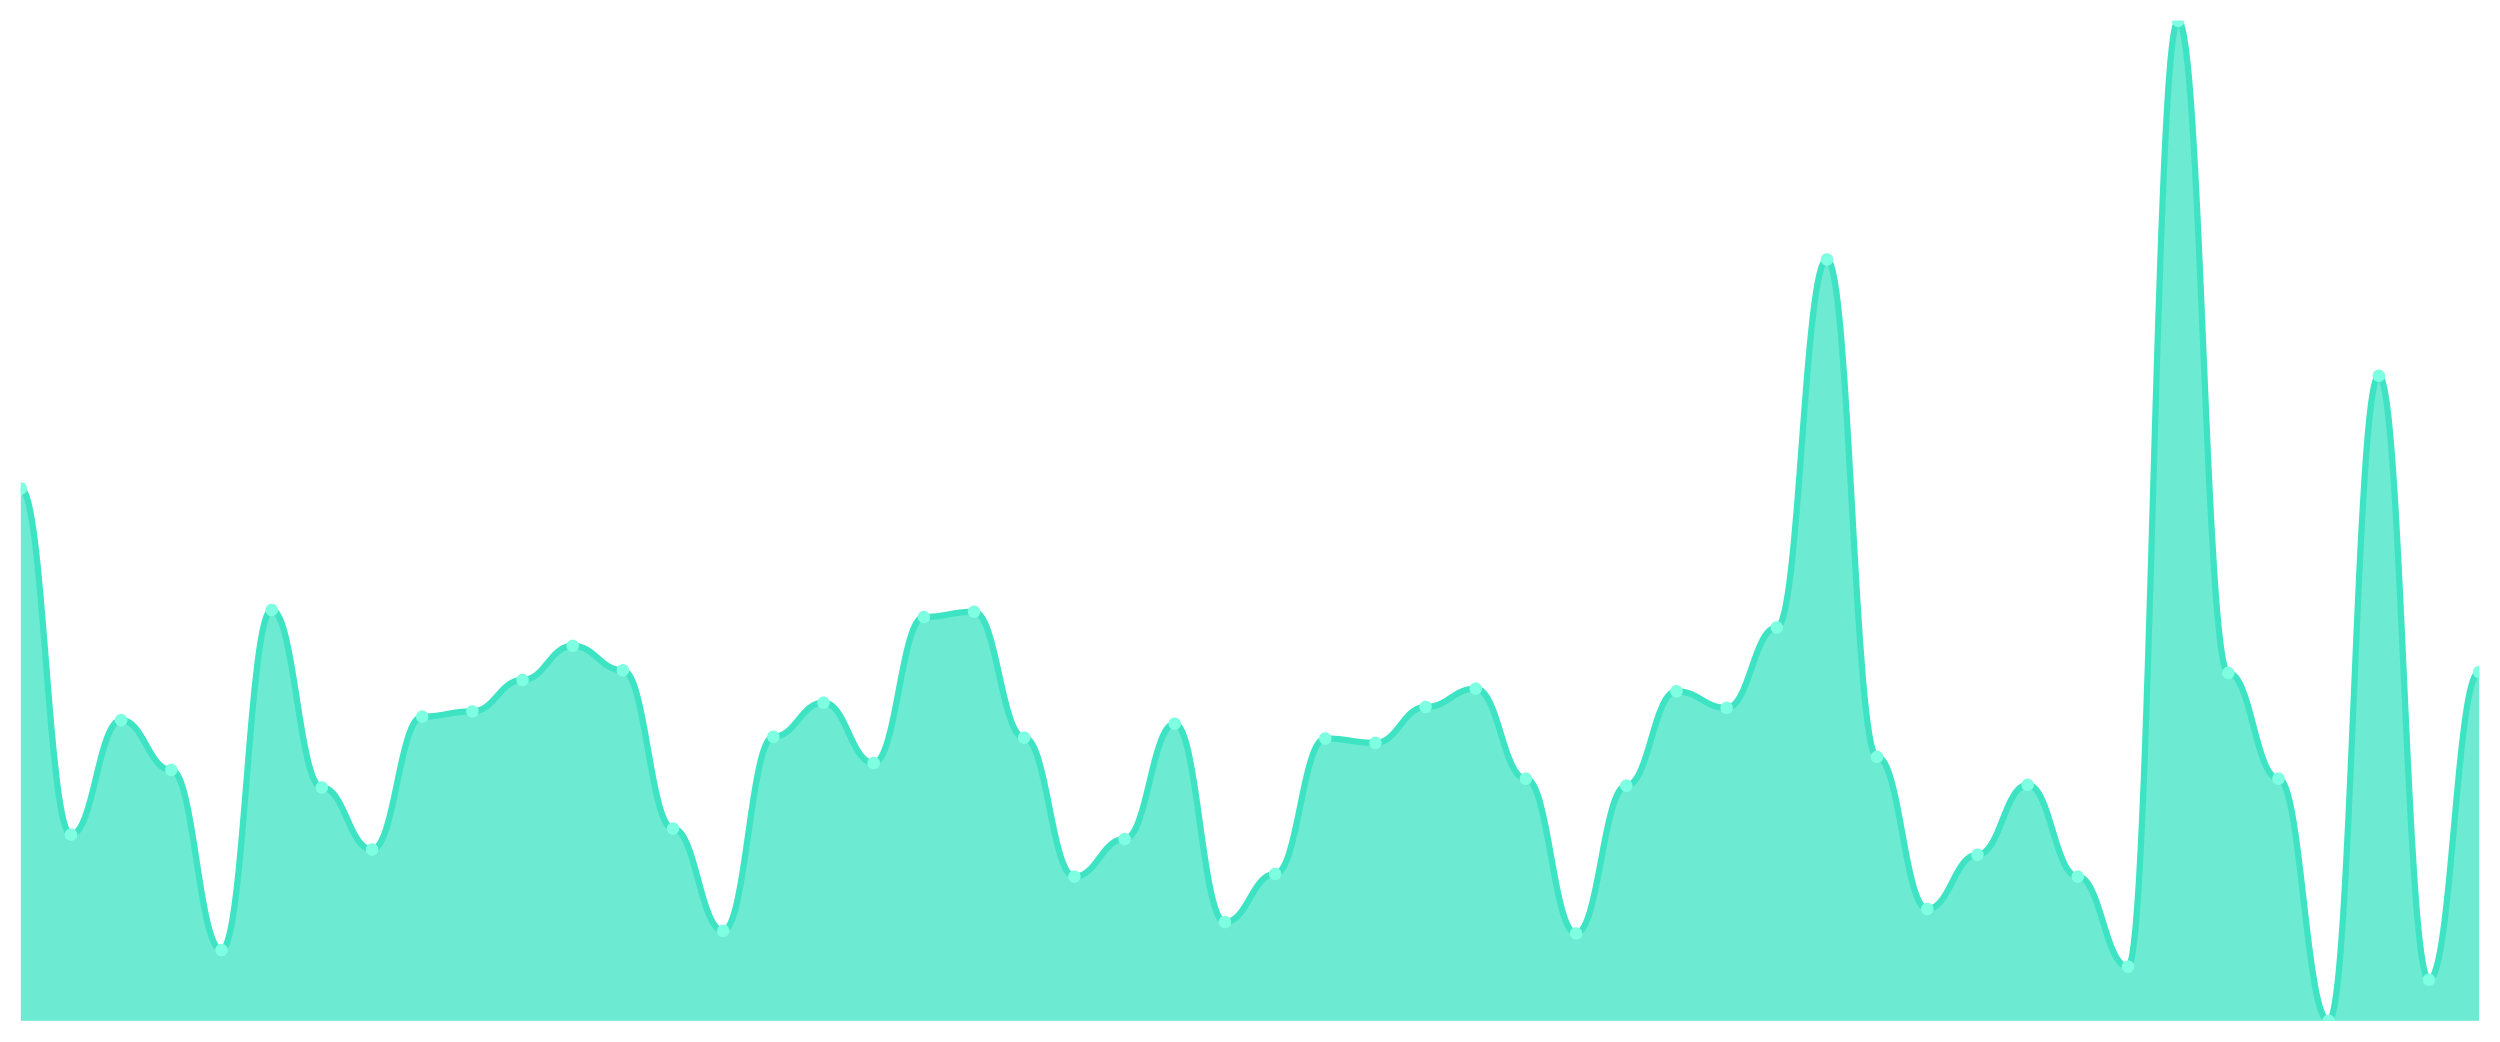
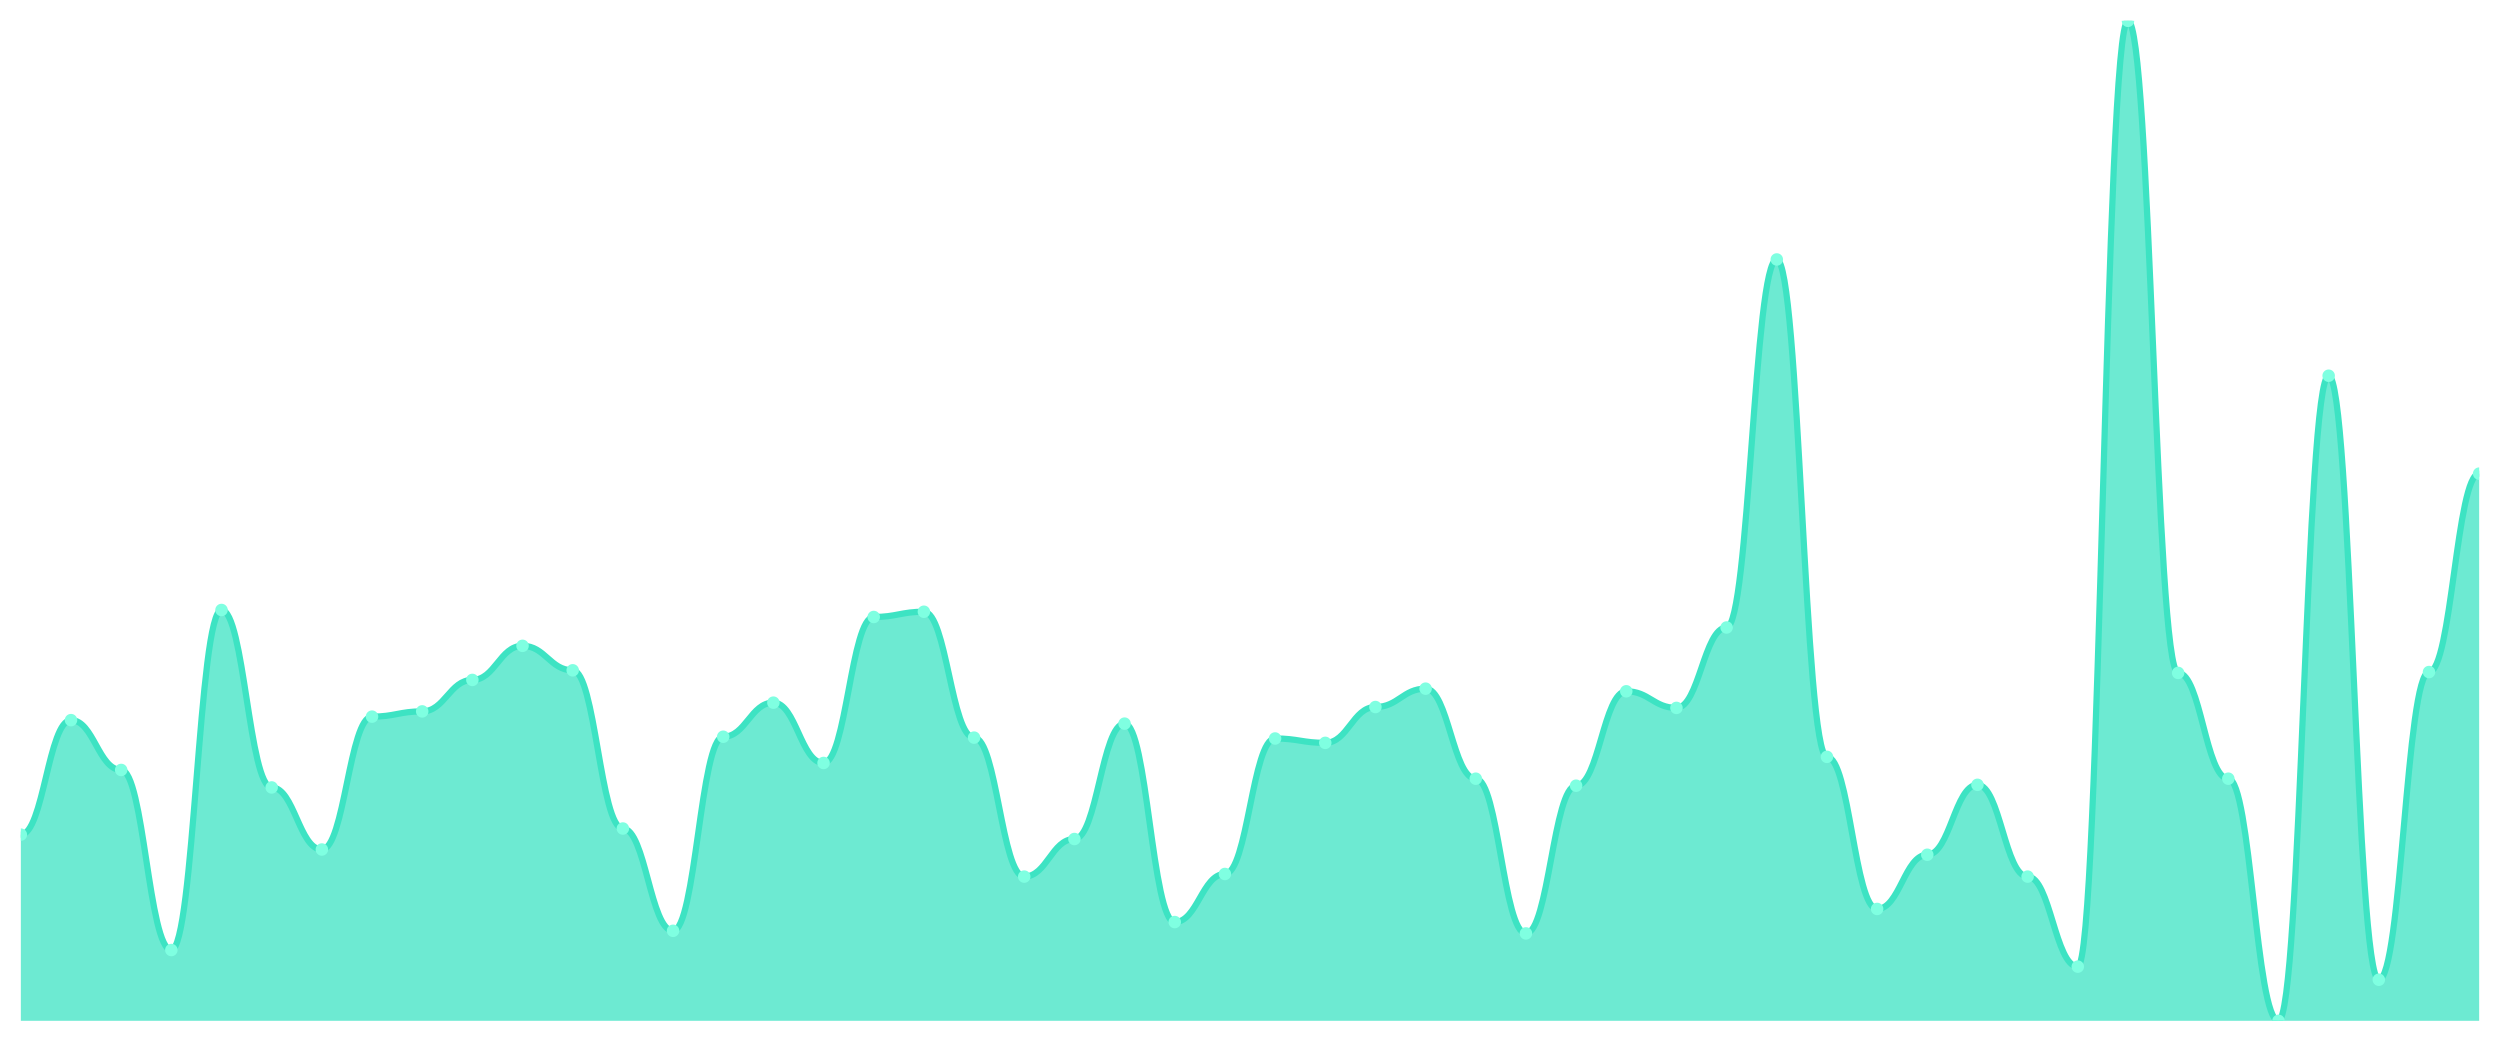
<svg xmlns="http://www.w3.org/2000/svg" viewBox="0 0 1200 500" width="1200" height="500">
  <defs>
    <clipPath id="c">
      <rect x="10" y="10" width="1180" height="480" />
    </clipPath>
  </defs>
  <rect width="1200" height="500" fill="none" />
  <g clip-path="url(#c)">
-     <path d="M 10,490 L 10,234.476 C 20.837,234.476 23.245,400.629 34.082,400.629 C 44.918,400.629 47.327,345.664 58.163,345.664 C 69,345.664 71.408,369.58 82.245,369.58 C 93.082,369.58 95.49,456.014 106.327,456.014 C 117.163,456.014 119.571,292.797 130.408,292.797 C 141.245,292.797 143.653,377.972 154.49,377.972 C 165.327,377.972 167.735,407.762 178.571,407.762 C 189.408,407.762 191.816,343.986 202.653,343.986 C 213.49,343.986 215.898,341.469 226.735,341.469 C 237.571,341.469 239.98,326.364 250.816,326.364 C 261.653,326.364 264.061,310 274.898,310 C 285.735,310 288.143,321.748 298.98,321.748 C 309.816,321.748 312.224,397.692 323.061,397.692 C 333.898,397.692 336.306,446.783 347.143,446.783 C 357.98,446.783 360.388,353.636 371.224,353.636 C 382.061,353.636 384.469,337.273 395.306,337.273 C 406.143,337.273 408.551,366.224 419.388,366.224 C 430.224,366.224 432.633,296.154 443.469,296.154 C 454.306,296.154 456.714,293.636 467.551,293.636 C 478.388,293.636 480.796,354.056 491.633,354.056 C 502.469,354.056 504.878,420.769 515.714,420.769 C 526.551,420.769 528.959,402.727 539.796,402.727 C 550.633,402.727 553.041,347.343 563.878,347.343 C 574.714,347.343 577.122,442.587 587.959,442.587 C 598.796,442.587 601.204,419.51 612.041,419.51 C 622.878,419.51 625.286,354.476 636.122,354.476 C 646.959,354.476 649.367,356.573 660.204,356.573 C 671.041,356.573 673.449,339.371 684.286,339.371 C 695.122,339.371 697.531,330.559 708.367,330.559 C 719.204,330.559 721.612,373.776 732.449,373.776 C 743.286,373.776 745.694,448.042 756.531,448.042 C 767.367,448.042 769.776,377.133 780.612,377.133 C 791.449,377.133 793.857,331.818 804.694,331.818 C 815.531,331.818 817.939,339.79 828.776,339.79 C 839.612,339.79 842.02,301.189 852.857,301.189 C 863.694,301.189 866.102,124.545 876.939,124.545 C 887.776,124.545 890.184,363.287 901.02,363.287 C 911.857,363.287 914.265,436.294 925.102,436.294 C 935.939,436.294 938.347,410.28 949.184,410.28 C 960.02,410.28 962.429,376.713 973.265,376.713 C 984.102,376.713 986.51,420.769 997.347,420.769 C 1008.184,420.769 1010.592,463.986 1021.429,463.986 C 1032.265,463.986 1034.673,10 1045.51,10 C 1056.347,10 1058.755,323.007 1069.592,323.007 C 1080.429,323.007 1082.837,373.776 1093.673,373.776 C 1104.51,373.776 1106.918,490 1117.755,490 C 1128.592,490 1131,180.35 1141.837,180.35 C 1152.673,180.35 1155.082,470.28 1165.918,470.28 C 1176.755,470.28 1179.163,322.587 1190,322.587 L 1190,490 Z" fill="rgba(61,227,195,0.75)" />
-     <path d="M 10,234.476 C 20.837,234.476 23.245,400.629 34.082,400.629 C 44.918,400.629 47.327,345.664 58.163,345.664 C 69,345.664 71.408,369.58 82.245,369.58 C 93.082,369.58 95.49,456.014 106.327,456.014 C 117.163,456.014 119.571,292.797 130.408,292.797 C 141.245,292.797 143.653,377.972 154.49,377.972 C 165.327,377.972 167.735,407.762 178.571,407.762 C 189.408,407.762 191.816,343.986 202.653,343.986 C 213.49,343.986 215.898,341.469 226.735,341.469 C 237.571,341.469 239.98,326.364 250.816,326.364 C 261.653,326.364 264.061,310 274.898,310 C 285.735,310 288.143,321.748 298.98,321.748 C 309.816,321.748 312.224,397.692 323.061,397.692 C 333.898,397.692 336.306,446.783 347.143,446.783 C 357.98,446.783 360.388,353.636 371.224,353.636 C 382.061,353.636 384.469,337.273 395.306,337.273 C 406.143,337.273 408.551,366.224 419.388,366.224 C 430.224,366.224 432.633,296.154 443.469,296.154 C 454.306,296.154 456.714,293.636 467.551,293.636 C 478.388,293.636 480.796,354.056 491.633,354.056 C 502.469,354.056 504.878,420.769 515.714,420.769 C 526.551,420.769 528.959,402.727 539.796,402.727 C 550.633,402.727 553.041,347.343 563.878,347.343 C 574.714,347.343 577.122,442.587 587.959,442.587 C 598.796,442.587 601.204,419.51 612.041,419.51 C 622.878,419.51 625.286,354.476 636.122,354.476 C 646.959,354.476 649.367,356.573 660.204,356.573 C 671.041,356.573 673.449,339.371 684.286,339.371 C 695.122,339.371 697.531,330.559 708.367,330.559 C 719.204,330.559 721.612,373.776 732.449,373.776 C 743.286,373.776 745.694,448.042 756.531,448.042 C 767.367,448.042 769.776,377.133 780.612,377.133 C 791.449,377.133 793.857,331.818 804.694,331.818 C 815.531,331.818 817.939,339.79 828.776,339.79 C 839.612,339.79 842.02,301.189 852.857,301.189 C 863.694,301.189 866.102,124.545 876.939,124.545 C 887.776,124.545 890.184,363.287 901.02,363.287 C 911.857,363.287 914.265,436.294 925.102,436.294 C 935.939,436.294 938.347,410.28 949.184,410.28 C 960.02,410.28 962.429,376.713 973.265,376.713 C 984.102,376.713 986.51,420.769 997.347,420.769 C 1008.184,420.769 1010.592,463.986 1021.429,463.986 C 1032.265,463.986 1034.673,10 1045.51,10 C 1056.347,10 1058.755,323.007 1069.592,323.007 C 1080.429,323.007 1082.837,373.776 1093.673,373.776 C 1104.51,373.776 1106.918,490 1117.755,490 C 1128.592,490 1131,180.35 1141.837,180.35 C 1152.673,180.35 1155.082,470.28 1165.918,470.28 C 1176.755,470.28 1179.163,322.587 1190,322.587" fill="none" stroke="#3de3c3" stroke-width="3" stroke-linecap="round" stroke-linejoin="round" />
-     <circle cx="10" cy="234.476" r="3" fill="#7fffe1" />
-     <circle cx="34.082" cy="400.629" r="3" fill="#7fffe1" />
-     <circle cx="58.163" cy="345.664" r="3" fill="#7fffe1" />
-     <circle cx="82.245" cy="369.58" r="3" fill="#7fffe1" />
-     <circle cx="106.327" cy="456.014" r="3" fill="#7fffe1" />
-     <circle cx="130.408" cy="292.797" r="3" fill="#7fffe1" />
-     <circle cx="154.49" cy="377.972" r="3" fill="#7fffe1" />
-     <circle cx="178.571" cy="407.762" r="3" fill="#7fffe1" />
-     <circle cx="202.653" cy="343.986" r="3" fill="#7fffe1" />
-     <circle cx="226.735" cy="341.469" r="3" fill="#7fffe1" />
-     <circle cx="250.816" cy="326.364" r="3" fill="#7fffe1" />
-     <circle cx="274.898" cy="310" r="3" fill="#7fffe1" />
-     <circle cx="298.98" cy="321.748" r="3" fill="#7fffe1" />
-     <circle cx="323.061" cy="397.692" r="3" fill="#7fffe1" />
-     <circle cx="347.143" cy="446.783" r="3" fill="#7fffe1" />
-     <circle cx="371.224" cy="353.636" r="3" fill="#7fffe1" />
-     <circle cx="395.306" cy="337.273" r="3" fill="#7fffe1" />
-     <circle cx="419.388" cy="366.224" r="3" fill="#7fffe1" />
-     <circle cx="443.469" cy="296.154" r="3" fill="#7fffe1" />
-     <circle cx="467.551" cy="293.636" r="3" fill="#7fffe1" />
-     <circle cx="491.633" cy="354.056" r="3" fill="#7fffe1" />
-     <circle cx="515.714" cy="420.769" r="3" fill="#7fffe1" />
-     <circle cx="539.796" cy="402.727" r="3" fill="#7fffe1" />
-     <circle cx="563.878" cy="347.343" r="3" fill="#7fffe1" />
-     <circle cx="587.959" cy="442.587" r="3" fill="#7fffe1" />
-     <circle cx="612.041" cy="419.51" r="3" fill="#7fffe1" />
-     <circle cx="636.122" cy="354.476" r="3" fill="#7fffe1" />
-     <circle cx="660.204" cy="356.573" r="3" fill="#7fffe1" />
-     <circle cx="684.286" cy="339.371" r="3" fill="#7fffe1" />
-     <circle cx="708.367" cy="330.559" r="3" fill="#7fffe1" />
-     <circle cx="732.449" cy="373.776" r="3" fill="#7fffe1" />
-     <circle cx="756.531" cy="448.042" r="3" fill="#7fffe1" />
-     <circle cx="780.612" cy="377.133" r="3" fill="#7fffe1" />
-     <circle cx="804.694" cy="331.818" r="3" fill="#7fffe1" />
-     <circle cx="828.776" cy="339.79" r="3" fill="#7fffe1" />
-     <circle cx="852.857" cy="301.189" r="3" fill="#7fffe1" />
-     <circle cx="876.939" cy="124.545" r="3" fill="#7fffe1" />
-     <circle cx="901.02" cy="363.287" r="3" fill="#7fffe1" />
-     <circle cx="925.102" cy="436.294" r="3" fill="#7fffe1" />
-     <circle cx="949.184" cy="410.28" r="3" fill="#7fffe1" />
-     <circle cx="973.265" cy="376.713" r="3" fill="#7fffe1" />
-     <circle cx="997.347" cy="420.769" r="3" fill="#7fffe1" />
-     <circle cx="1021.429" cy="463.986" r="3" fill="#7fffe1" />
-     <circle cx="1045.51" cy="10" r="3" fill="#7fffe1" />
-     <circle cx="1069.592" cy="323.007" r="3" fill="#7fffe1" />
-     <circle cx="1093.673" cy="373.776" r="3" fill="#7fffe1" />
-     <circle cx="1117.755" cy="490" r="3" fill="#7fffe1" />
-     <circle cx="1141.837" cy="180.35" r="3" fill="#7fffe1" />
-     <circle cx="1165.918" cy="470.28" r="3" fill="#7fffe1" />
-     <circle cx="1190" cy="322.587" r="3" fill="#7fffe1" />
+     <path d="M 10,490 L 10,400.629 C 20.837,400.629 23.245,345.664 34.082,345.664 C 44.918,345.664 47.327,369.58 58.163,369.58 C 69,369.58 71.408,456.014 82.245,456.014 C 93.082,456.014 95.49,292.797 106.327,292.797 C 117.163,292.797 119.571,377.972 130.408,377.972 C 141.245,377.972 143.653,407.762 154.49,407.762 C 165.327,407.762 167.735,343.986 178.571,343.986 C 189.408,343.986 191.816,341.469 202.653,341.469 C 213.49,341.469 215.898,326.364 226.735,326.364 C 237.571,326.364 239.98,310 250.816,310 C 261.653,310 264.061,321.748 274.898,321.748 C 285.735,321.748 288.143,397.692 298.98,397.692 C 309.816,397.692 312.224,446.783 323.061,446.783 C 333.898,446.783 336.306,353.636 347.143,353.636 C 357.98,353.636 360.388,337.273 371.224,337.273 C 382.061,337.273 384.469,366.224 395.306,366.224 C 406.143,366.224 408.551,296.154 419.388,296.154 C 430.224,296.154 432.633,293.636 443.469,293.636 C 454.306,293.636 456.714,354.056 467.551,354.056 C 478.388,354.056 480.796,420.769 491.633,420.769 C 502.469,420.769 504.878,402.727 515.714,402.727 C 526.551,402.727 528.959,347.343 539.796,347.343 C 550.633,347.343 553.041,442.587 563.878,442.587 C 574.714,442.587 577.122,419.51 587.959,419.51 C 598.796,419.51 601.204,354.476 612.041,354.476 C 622.878,354.476 625.286,356.573 636.122,356.573 C 646.959,356.573 649.367,339.371 660.204,339.371 C 671.041,339.371 673.449,330.559 684.286,330.559 C 695.122,330.559 697.531,373.776 708.367,373.776 C 719.204,373.776 721.612,448.042 732.449,448.042 C 743.286,448.042 745.694,377.133 756.531,377.133 C 767.367,377.133 769.776,331.818 780.612,331.818 C 791.449,331.818 793.857,339.79 804.694,339.79 C 815.531,339.79 817.939,301.189 828.776,301.189 C 839.612,301.189 842.02,124.545 852.857,124.545 C 863.694,124.545 866.102,363.287 876.939,363.287 C 887.776,363.287 890.184,436.294 901.02,436.294 C 911.857,436.294 914.265,410.28 925.102,410.28 C 935.939,410.28 938.347,376.713 949.184,376.713 C 960.02,376.713 962.429,420.769 973.265,420.769 C 984.102,420.769 986.51,463.986 997.347,463.986 C 1008.184,463.986 1010.592,10 1021.429,10 C 1032.265,10 1034.673,323.007 1045.51,323.007 C 1056.347,323.007 1058.755,373.776 1069.592,373.776 C 1080.429,373.776 1082.837,490 1093.673,490 C 1104.51,490 1106.918,180.35 1117.755,180.35 C 1128.592,180.35 1131,470.28 1141.837,470.28 C 1152.673,470.28 1155.082,322.587 1165.918,322.587 C 1176.755,322.587 1179.163,227.343 1190,227.343 L 1190,490 Z" fill="rgba(61,227,195,0.75)" />
+     <path d="M 10,400.629 C 20.837,400.629 23.245,345.664 34.082,345.664 C 44.918,345.664 47.327,369.58 58.163,369.58 C 69,369.58 71.408,456.014 82.245,456.014 C 93.082,456.014 95.49,292.797 106.327,292.797 C 117.163,292.797 119.571,377.972 130.408,377.972 C 141.245,377.972 143.653,407.762 154.49,407.762 C 165.327,407.762 167.735,343.986 178.571,343.986 C 189.408,343.986 191.816,341.469 202.653,341.469 C 213.49,341.469 215.898,326.364 226.735,326.364 C 237.571,326.364 239.98,310 250.816,310 C 261.653,310 264.061,321.748 274.898,321.748 C 285.735,321.748 288.143,397.692 298.98,397.692 C 309.816,397.692 312.224,446.783 323.061,446.783 C 333.898,446.783 336.306,353.636 347.143,353.636 C 357.98,353.636 360.388,337.273 371.224,337.273 C 382.061,337.273 384.469,366.224 395.306,366.224 C 406.143,366.224 408.551,296.154 419.388,296.154 C 430.224,296.154 432.633,293.636 443.469,293.636 C 454.306,293.636 456.714,354.056 467.551,354.056 C 478.388,354.056 480.796,420.769 491.633,420.769 C 502.469,420.769 504.878,402.727 515.714,402.727 C 526.551,402.727 528.959,347.343 539.796,347.343 C 550.633,347.343 553.041,442.587 563.878,442.587 C 574.714,442.587 577.122,419.51 587.959,419.51 C 598.796,419.51 601.204,354.476 612.041,354.476 C 622.878,354.476 625.286,356.573 636.122,356.573 C 646.959,356.573 649.367,339.371 660.204,339.371 C 671.041,339.371 673.449,330.559 684.286,330.559 C 695.122,330.559 697.531,373.776 708.367,373.776 C 719.204,373.776 721.612,448.042 732.449,448.042 C 743.286,448.042 745.694,377.133 756.531,377.133 C 767.367,377.133 769.776,331.818 780.612,331.818 C 791.449,331.818 793.857,339.79 804.694,339.79 C 815.531,339.79 817.939,301.189 828.776,301.189 C 839.612,301.189 842.02,124.545 852.857,124.545 C 863.694,124.545 866.102,363.287 876.939,363.287 C 887.776,363.287 890.184,436.294 901.02,436.294 C 911.857,436.294 914.265,410.28 925.102,410.28 C 935.939,410.28 938.347,376.713 949.184,376.713 C 960.02,376.713 962.429,420.769 973.265,420.769 C 984.102,420.769 986.51,463.986 997.347,463.986 C 1008.184,463.986 1010.592,10 1021.429,10 C 1032.265,10 1034.673,323.007 1045.51,323.007 C 1056.347,323.007 1058.755,373.776 1069.592,373.776 C 1080.429,373.776 1082.837,490 1093.673,490 C 1104.51,490 1106.918,180.35 1117.755,180.35 C 1128.592,180.35 1131,470.28 1141.837,470.28 C 1152.673,470.28 1155.082,322.587 1165.918,322.587 C 1176.755,322.587 1179.163,227.343 1190,227.343" fill="none" stroke="#3de3c3" stroke-width="3" stroke-linecap="round" stroke-linejoin="round" />
+     <circle cx="10" cy="400.629" r="3" fill="#7fffe1" />
+     <circle cx="34.082" cy="345.664" r="3" fill="#7fffe1" />
+     <circle cx="58.163" cy="369.58" r="3" fill="#7fffe1" />
+     <circle cx="82.245" cy="456.014" r="3" fill="#7fffe1" />
+     <circle cx="106.327" cy="292.797" r="3" fill="#7fffe1" />
+     <circle cx="130.408" cy="377.972" r="3" fill="#7fffe1" />
+     <circle cx="154.49" cy="407.762" r="3" fill="#7fffe1" />
+     <circle cx="178.571" cy="343.986" r="3" fill="#7fffe1" />
+     <circle cx="202.653" cy="341.469" r="3" fill="#7fffe1" />
+     <circle cx="226.735" cy="326.364" r="3" fill="#7fffe1" />
+     <circle cx="250.816" cy="310" r="3" fill="#7fffe1" />
+     <circle cx="274.898" cy="321.748" r="3" fill="#7fffe1" />
+     <circle cx="298.98" cy="397.692" r="3" fill="#7fffe1" />
+     <circle cx="323.061" cy="446.783" r="3" fill="#7fffe1" />
+     <circle cx="347.143" cy="353.636" r="3" fill="#7fffe1" />
+     <circle cx="371.224" cy="337.273" r="3" fill="#7fffe1" />
+     <circle cx="395.306" cy="366.224" r="3" fill="#7fffe1" />
+     <circle cx="419.388" cy="296.154" r="3" fill="#7fffe1" />
+     <circle cx="443.469" cy="293.636" r="3" fill="#7fffe1" />
+     <circle cx="467.551" cy="354.056" r="3" fill="#7fffe1" />
+     <circle cx="491.633" cy="420.769" r="3" fill="#7fffe1" />
+     <circle cx="515.714" cy="402.727" r="3" fill="#7fffe1" />
+     <circle cx="539.796" cy="347.343" r="3" fill="#7fffe1" />
+     <circle cx="563.878" cy="442.587" r="3" fill="#7fffe1" />
+     <circle cx="587.959" cy="419.51" r="3" fill="#7fffe1" />
+     <circle cx="612.041" cy="354.476" r="3" fill="#7fffe1" />
+     <circle cx="636.122" cy="356.573" r="3" fill="#7fffe1" />
+     <circle cx="660.204" cy="339.371" r="3" fill="#7fffe1" />
+     <circle cx="684.286" cy="330.559" r="3" fill="#7fffe1" />
+     <circle cx="708.367" cy="373.776" r="3" fill="#7fffe1" />
+     <circle cx="732.449" cy="448.042" r="3" fill="#7fffe1" />
+     <circle cx="756.531" cy="377.133" r="3" fill="#7fffe1" />
+     <circle cx="780.612" cy="331.818" r="3" fill="#7fffe1" />
+     <circle cx="804.694" cy="339.79" r="3" fill="#7fffe1" />
+     <circle cx="828.776" cy="301.189" r="3" fill="#7fffe1" />
+     <circle cx="852.857" cy="124.545" r="3" fill="#7fffe1" />
+     <circle cx="876.939" cy="363.287" r="3" fill="#7fffe1" />
+     <circle cx="901.02" cy="436.294" r="3" fill="#7fffe1" />
+     <circle cx="925.102" cy="410.28" r="3" fill="#7fffe1" />
+     <circle cx="949.184" cy="376.713" r="3" fill="#7fffe1" />
+     <circle cx="973.265" cy="420.769" r="3" fill="#7fffe1" />
+     <circle cx="997.347" cy="463.986" r="3" fill="#7fffe1" />
+     <circle cx="1021.429" cy="10" r="3" fill="#7fffe1" />
+     <circle cx="1045.51" cy="323.007" r="3" fill="#7fffe1" />
+     <circle cx="1069.592" cy="373.776" r="3" fill="#7fffe1" />
+     <circle cx="1093.673" cy="490" r="3" fill="#7fffe1" />
+     <circle cx="1117.755" cy="180.35" r="3" fill="#7fffe1" />
+     <circle cx="1141.837" cy="470.28" r="3" fill="#7fffe1" />
+     <circle cx="1165.918" cy="322.587" r="3" fill="#7fffe1" />
+     <circle cx="1190" cy="227.343" r="3" fill="#7fffe1" />
  </g>
</svg>
